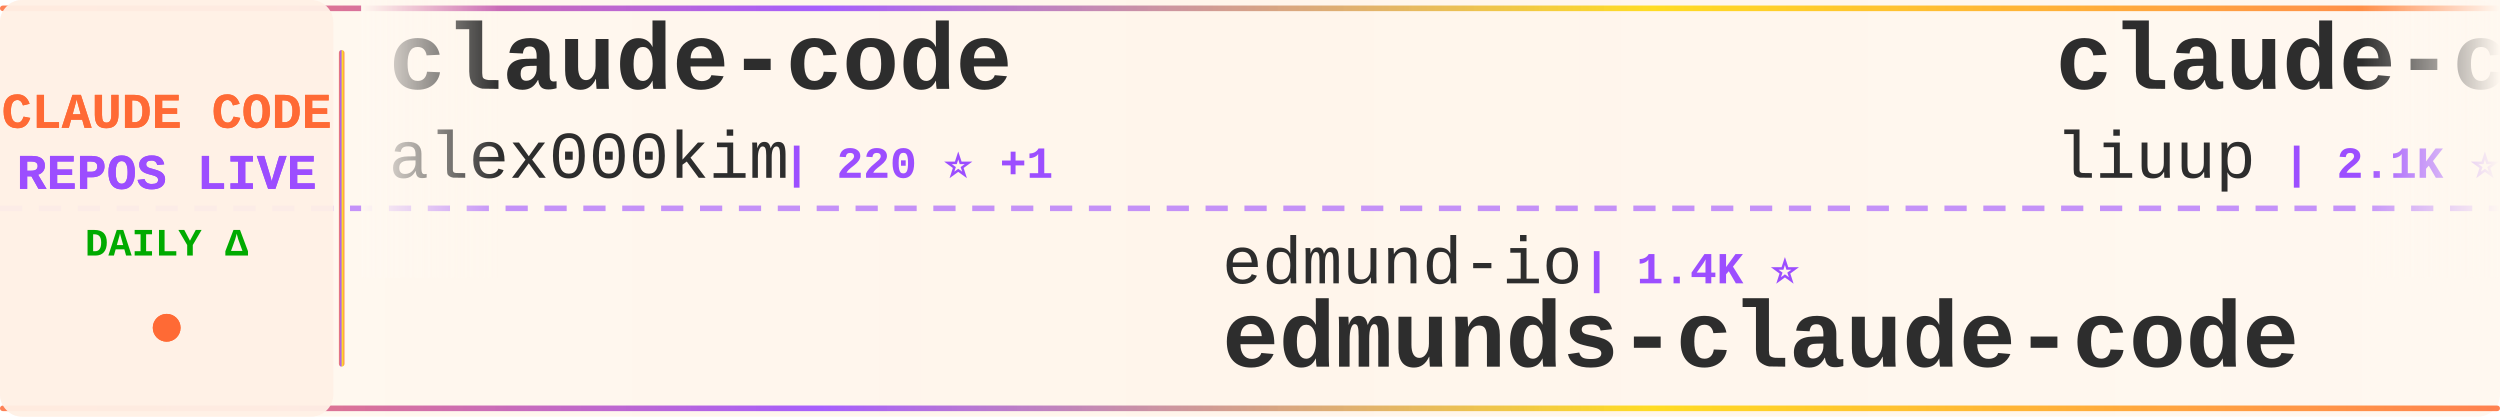
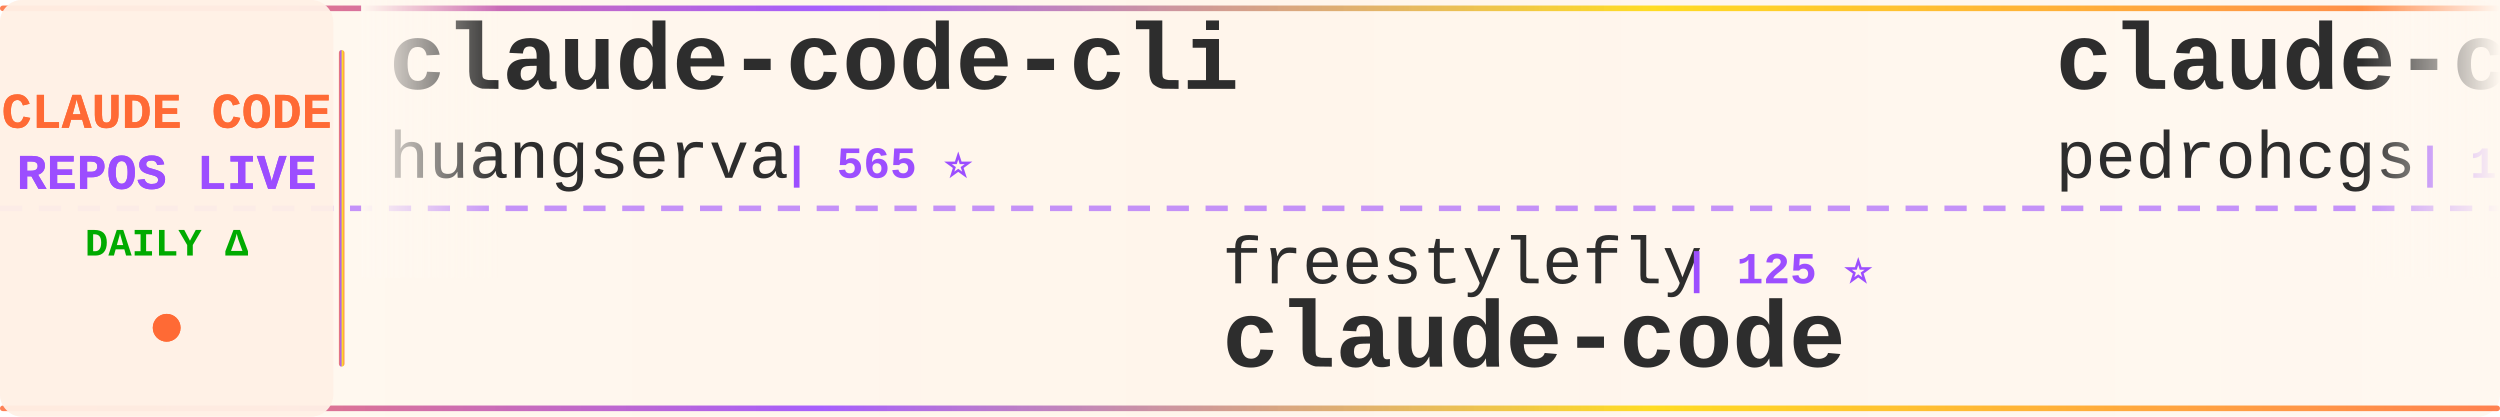
<svg xmlns="http://www.w3.org/2000/svg" width="900" height="150">
  <defs>
    <linearGradient id="tickerBg" x1="0%" y1="0%" x2="100%" y2="0%">
      <stop offset="0%" style="stop-color:#fff8f0;stop-opacity:0.98" />
      <stop offset="50%" style="stop-color:#fff5eb;stop-opacity:1" />
      <stop offset="100%" style="stop-color:#fff8f0;stop-opacity:0.98" />
    </linearGradient>
    <linearGradient id="borderGrad" x1="0%" y1="0%" x2="100%" y2="0%">
      <stop offset="0%" style="stop-color:#FF6B35;stop-opacity:0.85">
        <animate attributeName="stop-opacity" values="0.85;1;0.85" dur="2s" repeatCount="indefinite" />
      </stop>
      <stop offset="33%" style="stop-color:#9C4EFF;stop-opacity:0.9">
        <animate attributeName="stop-opacity" values="0.9;1;0.9" dur="2.2s" repeatCount="indefinite" />
      </stop>
      <stop offset="66%" style="stop-color:#FFD700;stop-opacity:0.85">
        <animate attributeName="stop-opacity" values="0.85;1;0.85" dur="1.8s" repeatCount="indefinite" />
      </stop>
      <stop offset="100%" style="stop-color:#FF6B35;stop-opacity:0.85">
        <animate attributeName="stop-opacity" values="0.85;1;0.85" dur="2s" repeatCount="indefinite" />
      </stop>
    </linearGradient>
    <filter id="textGlow">
      <feGaussianBlur stdDeviation="0.15" result="coloredBlur" />
      <feMerge>
        <feMergeNode in="coloredBlur" />
        <feMergeNode in="SourceGraphic" />
      </feMerge>
    </filter>
    <filter id="metricGlow">
      <feGaussianBlur stdDeviation="0.2" result="coloredBlur" />
      <feMerge>
        <feMergeNode in="coloredBlur" />
        <feMergeNode in="SourceGraphic" />
      </feMerge>
    </filter>
    <linearGradient id="leftFade" x1="0%" y1="0%" x2="100%" y2="0%">
      <stop offset="0%" style="stop-color:#fff8f0;stop-opacity:1" />
      <stop offset="100%" style="stop-color:#fff8f0;stop-opacity:0" />
    </linearGradient>
    <linearGradient id="rightFade" x1="0%" y1="0%" x2="100%" y2="0%">
      <stop offset="0%" style="stop-color:#fff8f0;stop-opacity:0" />
      <stop offset="100%" style="stop-color:#fff8f0;stop-opacity:1" />
    </linearGradient>
  </defs>
  <rect width="900" height="150" fill="url(#tickerBg)" rx="8" />
  <rect x="0" y="2" width="900" height="2" fill="url(#borderGrad)" rx="1" />
  <rect x="0" y="146" width="900" height="2" fill="url(#borderGrad)" rx="1" />
  <line x1="0" y1="75" x2="900" y2="75" stroke="#9C4EFF" stroke-width="2" stroke-dasharray="8 6" opacity="0.6" />
  <rect x="0" y="0" width="120" height="150" fill="#fff0e6" opacity="0.95" rx="8" />
  <text x="60" y="46" font-family="'Courier New', monospace" font-size="18" font-weight="bold" fill="#FF6B35" text-anchor="middle" filter="url(#textGlow)">
    CLAUDE CODE
  </text>
  <text x="60" y="68" font-family="'Courier New', monospace" font-size="18" font-weight="bold" fill="#9C4EFF" text-anchor="middle" filter="url(#textGlow)">
    REPOS LIVE
  </text>
  <text x="60" y="92" font-family="'Courier New', monospace" font-size="14" font-weight="bold" fill="#00aa00" text-anchor="middle">
    DAILY Δ
  </text>
  <circle cx="60" cy="118" r="5" fill="#FF6B35" filter="url(#metricGlow)">
    <animate attributeName="r" values="4;6;4" dur="1.5s" repeatCount="indefinite" />
    <animate attributeName="opacity" values="0.6;1;0.6" dur="1.5s" repeatCount="indefinite" />
  </circle>
  <rect x="122" y="18" width="2" height="114" fill="url(#borderGrad)" rx="1" />
  <clipPath id="tickerClip">
    <rect x="130" y="0" width="770" height="150" />
  </clipPath>
  <g clip-path="url(#tickerClip)">
    <g id="tickerItems">
      <animateTransform attributeName="transform" attributeType="XML" type="translate" from="0 0" to="-3000 0" dur="54s" repeatCount="indefinite" />
      <g transform="translate(0, 0)">
-         <text x="140" y="32" font-family="'Courier New', monospace" font-size="34" font-weight="bold" fill="#2d2d2d">claude-code</text>
-         <text x="140" y="64" font-family="'Courier New', monospace" font-size="24" font-weight="normal" fill="#2d2d2d" opacity="1.0">alex000kim</text>
-         <text x="282" y="64" font-family="'Courier New', monospace" font-size="16" font-weight="bold" fill="#9C4EFF"> | 220 ⭐ +1</text>
+         <text x="140" y="32" font-family="'Courier New', monospace" font-size="34" font-weight="bold" fill="#2d2d2d">claude-code-cli</text>
+         <text x="140" y="64" font-family="'Courier New', monospace" font-size="24" font-weight="normal" fill="#2d2d2d" opacity="1.0">huangserva</text>
+         <text x="282" y="64" font-family="'Courier New', monospace" font-size="16" font-weight="bold" fill="#9C4EFF"> | 565 ⭐</text>
      </g>
      <g transform="translate(300, 0)">
-         <text x="140" y="102" font-family="'Courier New', monospace" font-size="24" font-weight="normal" fill="#2d2d2d" opacity="1.0">edmund-io</text>
-         <text x="270" y="102" font-family="'Courier New', monospace" font-size="16" font-weight="bold" fill="#9C4EFF"> | 1.4K ⭐</text>
-         <text x="140" y="132" font-family="'Courier New', monospace" font-size="34" font-weight="bold" fill="#2d2d2d">edmunds-claude-code</text>
+         <text x="140" y="102" font-family="'Courier New', monospace" font-size="24" font-weight="normal" fill="#2d2d2d" opacity="1.0">freestylefly</text>
+         <text x="306" y="102" font-family="'Courier New', monospace" font-size="16" font-weight="bold" fill="#9C4EFF"> | 125 ⭐</text>
+         <text x="140" y="132" font-family="'Courier New', monospace" font-size="34" font-weight="bold" fill="#2d2d2d">claude-code</text>
      </g>
      <g transform="translate(600, 0)">
-         <text x="140" y="32" font-family="'Courier New', monospace" font-size="34" font-weight="bold" fill="#2d2d2d">claude-code-analysis</text>
-         <text x="140" y="64" font-family="'Courier New', monospace" font-size="24" font-weight="normal" fill="#2d2d2d" opacity="1.0">liuup</text>
-         <text x="222" y="64" font-family="'Courier New', monospace" font-size="16" font-weight="bold" fill="#9C4EFF"> | 2.1K ⭐ +32</text>
+         <text x="140" y="32" font-family="'Courier New', monospace" font-size="34" font-weight="bold" fill="#2d2d2d">claude-code-my-workflow</text>
+         <text x="140" y="64" font-family="'Courier New', monospace" font-size="24" font-weight="normal" fill="#2d2d2d" opacity="1.0">pedrohcgs</text>
+         <text x="270" y="64" font-family="'Courier New', monospace" font-size="16" font-weight="bold" fill="#9C4EFF"> | 1.0K ⭐ +6</text>
      </g>
      <g transform="translate(900, 0)">
-         <text x="140" y="102" font-family="'Courier New', monospace" font-size="24" font-weight="normal" fill="#2d2d2d" opacity="1.0">lowcortisolprogrammer</text>
-         <text x="414" y="102" font-family="'Courier New', monospace" font-size="16" font-weight="bold" fill="#9C4EFF"> | 173 ⭐</text>
-         <text x="140" y="132" font-family="'Courier New', monospace" font-size="34" font-weight="bold" fill="#2d2d2d">claude-code</text>
+         <text x="140" y="102" font-family="'Courier New', monospace" font-size="24" font-weight="normal" fill="#2d2d2d" opacity="1.0">ykdojo</text>
+         <text x="234" y="102" font-family="'Courier New', monospace" font-size="16" font-weight="bold" fill="#9C4EFF"> | 8.0K ⭐ +28</text>
+         <text x="140" y="132" font-family="'Courier New', monospace" font-size="34" font-weight="bold" fill="#2d2d2d">claude-code-tips</text>
      </g>
      <g transform="translate(1200, 0)">
-         <text x="140" y="32" font-family="'Courier New', monospace" font-size="34" font-weight="bold" fill="#2d2d2d">claude-coder</text>
-         <text x="140" y="64" font-family="'Courier New', monospace" font-size="24" font-weight="normal" fill="#2d2d2d" opacity="1.0">kodu-ai</text>
-         <text x="246" y="64" font-family="'Courier New', monospace" font-size="16" font-weight="bold" fill="#9C4EFF"> | 5.3K ⭐</text>
+         <text x="140" y="32" font-family="'Courier New', monospace" font-size="34" font-weight="bold" fill="#2d2d2d">claude-code</text>
+         <text x="140" y="64" font-family="'Courier New', monospace" font-size="24" font-weight="normal" fill="#2d2d2d" opacity="1.0">jarmuine</text>
+         <text x="258" y="64" font-family="'Courier New', monospace" font-size="16" font-weight="bold" fill="#9C4EFF"> | 2.1K ⭐ +8</text>
      </g>
      <g transform="translate(1500, 0)">
-         <text x="140" y="102" font-family="'Courier New', monospace" font-size="24" font-weight="normal" fill="#2d2d2d" opacity="1.0">oboard</text>
-         <text x="234" y="102" font-family="'Courier New', monospace" font-size="16" font-weight="bold" fill="#9C4EFF"> | 3.1K ⭐ +1</text>
-         <text x="140" y="132" font-family="'Courier New', monospace" font-size="34" font-weight="bold" fill="#2d2d2d">claude-code-rev</text>
+         <text x="140" y="102" font-family="'Courier New', monospace" font-size="24" font-weight="normal" fill="#2d2d2d" opacity="1.0">musistudio</text>
+         <text x="282" y="102" font-family="'Courier New', monospace" font-size="16" font-weight="bold" fill="#9C4EFF"> | 33.1K ⭐ +94</text>
+         <text x="140" y="132" font-family="'Courier New', monospace" font-size="34" font-weight="bold" fill="#2d2d2d">claude-code-router</text>
      </g>
      <g transform="translate(1800, 0)">
        <text x="140" y="32" font-family="'Courier New', monospace" font-size="34" font-weight="bold" fill="#2d2d2d">claude-code-proxy</text>
-         <text x="140" y="64" font-family="'Courier New', monospace" font-size="24" font-weight="normal" fill="#2d2d2d" opacity="1.0">1rgs</text>
-         <text x="210" y="64" font-family="'Courier New', monospace" font-size="16" font-weight="bold" fill="#9C4EFF"> | 3.5K ⭐ +6</text>
+         <text x="140" y="64" font-family="'Courier New', monospace" font-size="24" font-weight="normal" fill="#2d2d2d" opacity="1.0">fuergaosi233</text>
+         <text x="306" y="64" font-family="'Courier New', monospace" font-size="16" font-weight="bold" fill="#9C4EFF"> | 2.5K ⭐ +11</text>
      </g>
      <g transform="translate(2100, 0)">
-         <text x="140" y="102" font-family="'Courier New', monospace" font-size="24" font-weight="normal" fill="#2d2d2d" opacity="1.0">AICoderTudou</text>
-         <text x="306" y="102" font-family="'Courier New', monospace" font-size="16" font-weight="bold" fill="#9C4EFF"> | 497 ⭐ +1</text>
-         <text x="140" y="132" font-family="'Courier New', monospace" font-size="34" font-weight="bold" fill="#2d2d2d">claude-code-tudou</text>
+         <text x="140" y="102" font-family="'Courier New', monospace" font-size="24" font-weight="normal" fill="#2d2d2d" opacity="1.0">sickn33</text>
+         <text x="246" y="102" font-family="'Courier New', monospace" font-size="16" font-weight="bold" fill="#9C4EFF"> | 35.5K ⭐ +170</text>
+         <text x="140" y="132" font-family="'Courier New', monospace" font-size="34" font-weight="bold" fill="#2d2d2d">antigravity-awesome-skil...</text>
      </g>
      <g transform="translate(2400, 0)">
-         <text x="140" y="32" font-family="'Courier New', monospace" font-size="34" font-weight="bold" fill="#2d2d2d">claude-code</text>
-         <text x="140" y="64" font-family="'Courier New', monospace" font-size="24" font-weight="normal" fill="#2d2d2d" opacity="1.0">chiragjoshi12</text>
-         <text x="318" y="64" font-family="'Courier New', monospace" font-size="16" font-weight="bold" fill="#9C4EFF"> | 195 ⭐</text>
+         <text x="140" y="32" font-family="'Courier New', monospace" font-size="34" font-weight="bold" fill="#2d2d2d">claude-code-prompts</text>
+         <text x="140" y="64" font-family="'Courier New', monospace" font-size="24" font-weight="normal" fill="#2d2d2d" opacity="1.0">repowise-dev</text>
+         <text x="306" y="64" font-family="'Courier New', monospace" font-size="16" font-weight="bold" fill="#9C4EFF"> | 974 ⭐ +2</text>
      </g>
      <g transform="translate(2700, 0)">
-         <text x="140" y="102" font-family="'Courier New', monospace" font-size="24" font-weight="normal" fill="#2d2d2d" opacity="1.0">Hyper66666</text>
-         <text x="282" y="102" font-family="'Courier New', monospace" font-size="16" font-weight="bold" fill="#9C4EFF"> | 213 ⭐</text>
-         <text x="140" y="132" font-family="'Courier New', monospace" font-size="34" font-weight="bold" fill="#2d2d2d">claude-code-sourcemap</text>
+         <text x="140" y="102" font-family="'Courier New', monospace" font-size="24" font-weight="normal" fill="#2d2d2d" opacity="1.0">Yeachan-Heo</text>
+         <text x="294" y="102" font-family="'Courier New', monospace" font-size="16" font-weight="bold" fill="#9C4EFF"> | 31.7K ⭐ +188</text>
+         <text x="140" y="132" font-family="'Courier New', monospace" font-size="34" font-weight="bold" fill="#2d2d2d">oh-my-claudecode</text>
      </g>
      <g transform="translate(3000, 0)">
-         <text x="140" y="32" font-family="'Courier New', monospace" font-size="34" font-weight="bold" fill="#2d2d2d">claude-code</text>
-         <text x="140" y="64" font-family="'Courier New', monospace" font-size="24" font-weight="normal" fill="#2d2d2d" opacity="1.0">alex000kim</text>
-         <text x="282" y="64" font-family="'Courier New', monospace" font-size="16" font-weight="bold" fill="#9C4EFF"> | 220 ⭐ +1</text>
+         <text x="140" y="32" font-family="'Courier New', monospace" font-size="34" font-weight="bold" fill="#2d2d2d">claude-code-cli</text>
+         <text x="140" y="64" font-family="'Courier New', monospace" font-size="24" font-weight="normal" fill="#2d2d2d" opacity="1.0">huangserva</text>
+         <text x="282" y="64" font-family="'Courier New', monospace" font-size="16" font-weight="bold" fill="#9C4EFF"> | 565 ⭐</text>
      </g>
      <g transform="translate(3300, 0)">
-         <text x="140" y="102" font-family="'Courier New', monospace" font-size="24" font-weight="normal" fill="#2d2d2d" opacity="1.0">edmund-io</text>
-         <text x="270" y="102" font-family="'Courier New', monospace" font-size="16" font-weight="bold" fill="#9C4EFF"> | 1.4K ⭐</text>
-         <text x="140" y="132" font-family="'Courier New', monospace" font-size="34" font-weight="bold" fill="#2d2d2d">edmunds-claude-code</text>
+         <text x="140" y="102" font-family="'Courier New', monospace" font-size="24" font-weight="normal" fill="#2d2d2d" opacity="1.0">freestylefly</text>
+         <text x="306" y="102" font-family="'Courier New', monospace" font-size="16" font-weight="bold" fill="#9C4EFF"> | 125 ⭐</text>
+         <text x="140" y="132" font-family="'Courier New', monospace" font-size="34" font-weight="bold" fill="#2d2d2d">claude-code</text>
      </g>
      <g transform="translate(3600, 0)">
-         <text x="140" y="32" font-family="'Courier New', monospace" font-size="34" font-weight="bold" fill="#2d2d2d">claude-code-analysis</text>
-         <text x="140" y="64" font-family="'Courier New', monospace" font-size="24" font-weight="normal" fill="#2d2d2d" opacity="1.0">liuup</text>
-         <text x="222" y="64" font-family="'Courier New', monospace" font-size="16" font-weight="bold" fill="#9C4EFF"> | 2.1K ⭐ +32</text>
+         <text x="140" y="32" font-family="'Courier New', monospace" font-size="34" font-weight="bold" fill="#2d2d2d">claude-code-my-workflow</text>
+         <text x="140" y="64" font-family="'Courier New', monospace" font-size="24" font-weight="normal" fill="#2d2d2d" opacity="1.0">pedrohcgs</text>
+         <text x="270" y="64" font-family="'Courier New', monospace" font-size="16" font-weight="bold" fill="#9C4EFF"> | 1.0K ⭐ +6</text>
      </g>
      <g transform="translate(3900, 0)">
-         <text x="140" y="102" font-family="'Courier New', monospace" font-size="24" font-weight="normal" fill="#2d2d2d" opacity="1.0">lowcortisolprogrammer</text>
-         <text x="414" y="102" font-family="'Courier New', monospace" font-size="16" font-weight="bold" fill="#9C4EFF"> | 173 ⭐</text>
-         <text x="140" y="132" font-family="'Courier New', monospace" font-size="34" font-weight="bold" fill="#2d2d2d">claude-code</text>
+         <text x="140" y="102" font-family="'Courier New', monospace" font-size="24" font-weight="normal" fill="#2d2d2d" opacity="1.0">ykdojo</text>
+         <text x="234" y="102" font-family="'Courier New', monospace" font-size="16" font-weight="bold" fill="#9C4EFF"> | 8.0K ⭐ +28</text>
+         <text x="140" y="132" font-family="'Courier New', monospace" font-size="34" font-weight="bold" fill="#2d2d2d">claude-code-tips</text>
      </g>
    </g>
  </g>
  <rect x="130" y="0" width="50" height="100" fill="url(#leftFade)" />
  <rect x="850" y="0" width="50" height="100" fill="url(#rightFade)" />
</svg>
